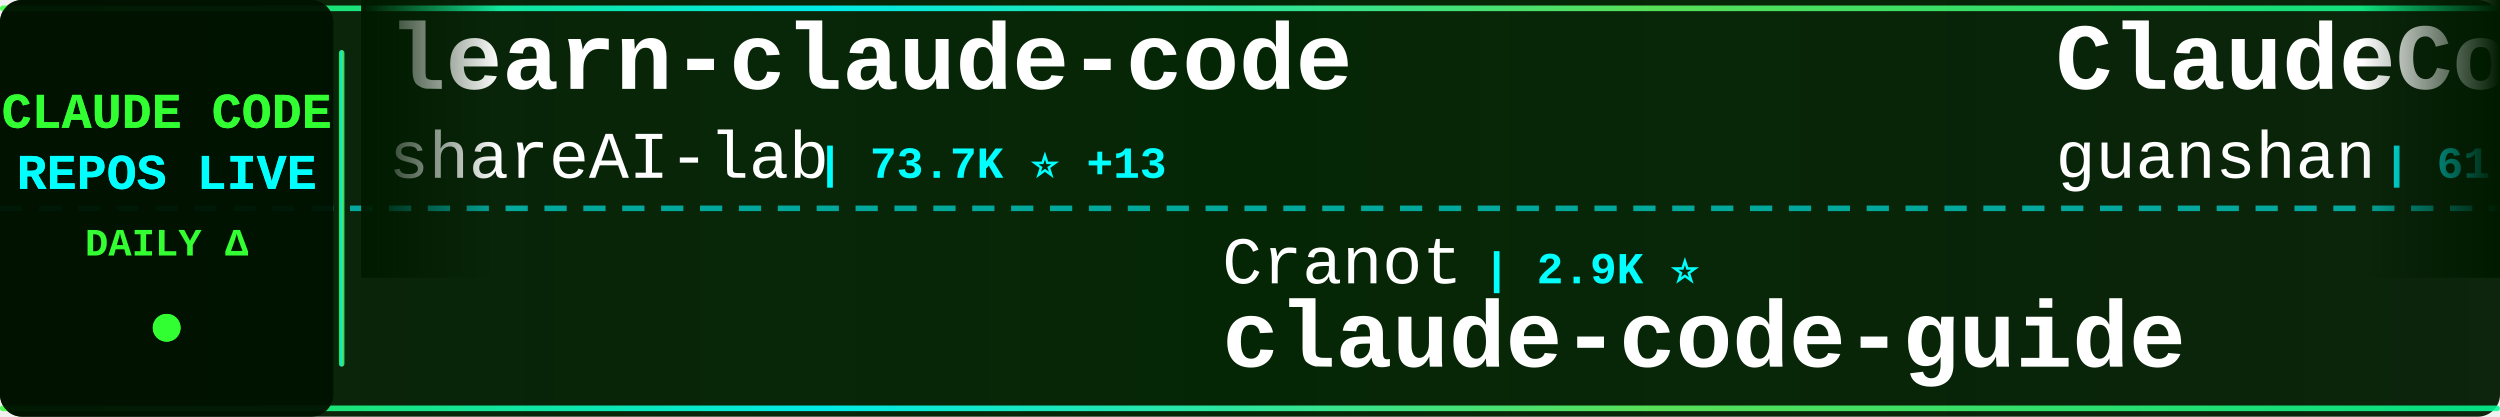
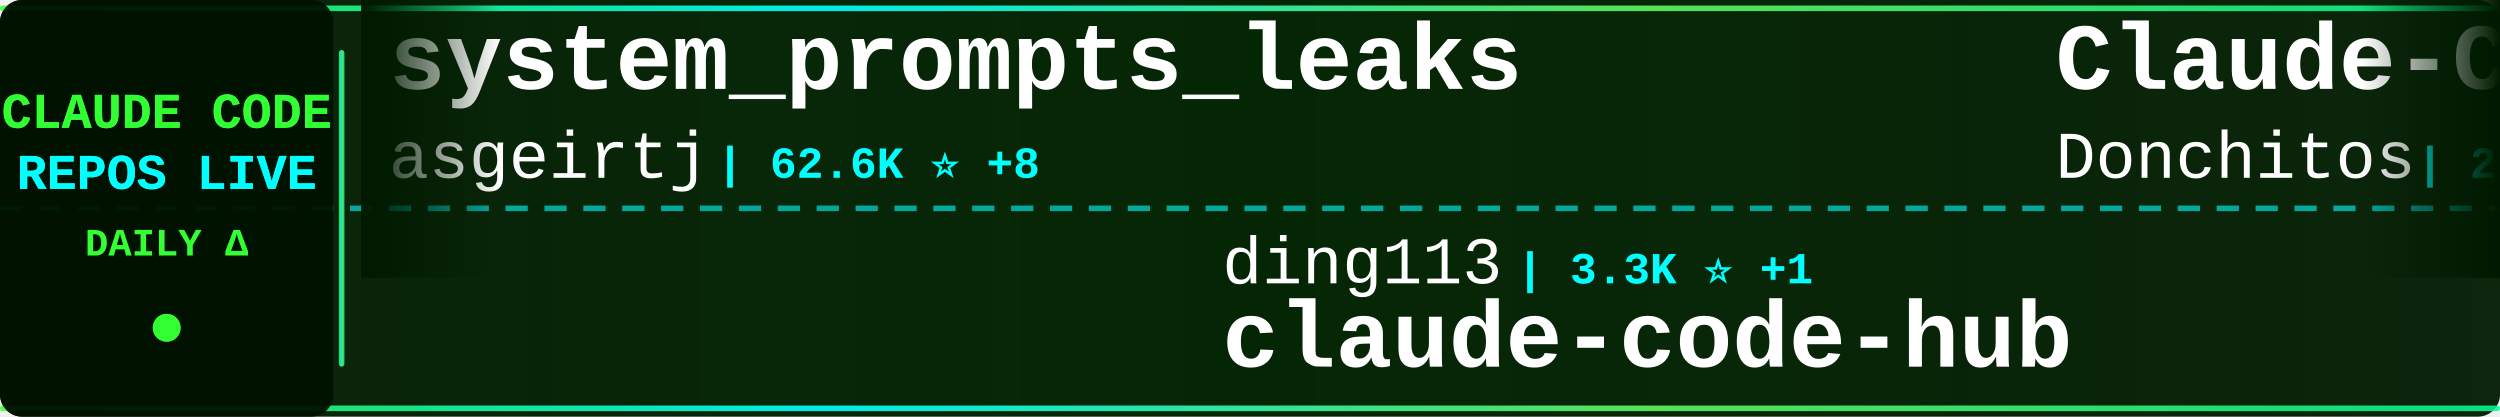
<svg xmlns="http://www.w3.org/2000/svg" width="900" height="150">
  <defs>
    <linearGradient id="tickerBg" x1="0%" y1="0%" x2="100%" y2="0%">
      <stop offset="0%" style="stop-color:#001a00;stop-opacity:0.95" />
      <stop offset="50%" style="stop-color:#002200;stop-opacity:0.98" />
      <stop offset="100%" style="stop-color:#001a00;stop-opacity:0.95" />
    </linearGradient>
    <linearGradient id="borderGrad" x1="0%" y1="0%" x2="100%" y2="0%">
      <stop offset="0%" style="stop-color:#33ff33;stop-opacity:0.85">
        <animate attributeName="stop-opacity" values="0.85;1;0.85" dur="2s" repeatCount="indefinite" />
      </stop>
      <stop offset="33%" style="stop-color:#00ffff;stop-opacity:0.9">
        <animate attributeName="stop-opacity" values="0.9;1;0.9" dur="2.2s" repeatCount="indefinite" />
      </stop>
      <stop offset="66%" style="stop-color:#66ff66;stop-opacity:0.85">
        <animate attributeName="stop-opacity" values="0.85;1;0.85" dur="1.8s" repeatCount="indefinite" />
      </stop>
      <stop offset="100%" style="stop-color:#00ff99;stop-opacity:0.85">
        <animate attributeName="stop-opacity" values="0.85;1;0.85" dur="2s" repeatCount="indefinite" />
      </stop>
    </linearGradient>
    <filter id="textGlow">
      <feGaussianBlur stdDeviation="0.1" result="coloredBlur" />
      <feMerge>
        <feMergeNode in="coloredBlur" />
        <feMergeNode in="SourceGraphic" />
      </feMerge>
    </filter>
    <filter id="metricGlow">
      <feGaussianBlur stdDeviation="0.2" result="coloredBlur" />
      <feMerge>
        <feMergeNode in="coloredBlur" />
        <feMergeNode in="SourceGraphic" />
      </feMerge>
    </filter>
    <linearGradient id="leftFade" x1="0%" y1="0%" x2="100%" y2="0%">
      <stop offset="0%" style="stop-color:#001a00;stop-opacity:1" />
      <stop offset="100%" style="stop-color:#001a00;stop-opacity:0" />
    </linearGradient>
    <linearGradient id="rightFade" x1="0%" y1="0%" x2="100%" y2="0%">
      <stop offset="0%" style="stop-color:#001a00;stop-opacity:0" />
      <stop offset="100%" style="stop-color:#001a00;stop-opacity:1" />
    </linearGradient>
  </defs>
  <rect width="900" height="150" fill="url(#tickerBg)" rx="8" />
  <rect x="0" y="2" width="900" height="2" fill="url(#borderGrad)" rx="1" />
  <rect x="0" y="146" width="900" height="2" fill="url(#borderGrad)" rx="1" />
  <line x1="0" y1="75" x2="900" y2="75" stroke="#00ffff" stroke-width="2" stroke-dasharray="8 6" opacity="0.6" />
  <rect x="0" y="0" width="120" height="150" fill="#001100" opacity="0.95" rx="8" />
  <text x="60" y="46" font-family="'Courier New', monospace" font-size="18" font-weight="bold" fill="#33ff33" text-anchor="middle" filter="url(#textGlow)">
    CLAUDE CODE
  </text>
  <text x="60" y="68" font-family="'Courier New', monospace" font-size="18" font-weight="bold" fill="#00ffff" text-anchor="middle" filter="url(#textGlow)">
    REPOS LIVE
  </text>
  <text x="60" y="92" font-family="'Courier New', monospace" font-size="14" font-weight="bold" fill="#33ff33" text-anchor="middle">
    DAILY Δ
  </text>
  <circle cx="60" cy="118" r="5" fill="#33ff33" filter="url(#metricGlow)">
    <animate attributeName="r" values="4;6;4" dur="1.5s" repeatCount="indefinite" />
    <animate attributeName="opacity" values="0.6;1;0.6" dur="1.5s" repeatCount="indefinite" />
  </circle>
  <rect x="122" y="18" width="2" height="114" fill="url(#borderGrad)" rx="1" />
  <clipPath id="tickerClip">
    <rect x="130" y="0" width="770" height="150" />
  </clipPath>
  <g clip-path="url(#tickerClip)">
    <g id="tickerItems">
      <animateTransform attributeName="transform" attributeType="XML" type="translate" from="0 0" to="-3000 0" dur="54s" repeatCount="indefinite" />
      <g transform="translate(0, 0)">
-         <text x="140" y="32" font-family="'Courier New', monospace" font-size="34" font-weight="bold" fill="#ffffff">learn-claude-code</text>
-         <text x="140" y="64" font-family="'Courier New', monospace" font-size="24" font-weight="normal" fill="#ffffff" opacity="1.0">shareAI-lab</text>
-         <text x="294" y="64" font-family="'Courier New', monospace" font-size="16" font-weight="bold" fill="#00ffff"> | 73.7K ⭐ +13</text>
+         <text x="140" y="32" font-family="'Courier New', monospace" font-size="34" font-weight="bold" fill="#ffffff">system_prompts_leaks</text>
+         <text x="140" y="64" font-family="'Courier New', monospace" font-size="24" font-weight="normal" fill="#ffffff" opacity="1.0">asgeirtj</text>
+         <text x="258" y="64" font-family="'Courier New', monospace" font-size="16" font-weight="bold" fill="#00ffff"> | 62.6K ⭐ +8</text>
      </g>
      <g transform="translate(300, 0)">
-         <text x="140" y="102" font-family="'Courier New', monospace" font-size="24" font-weight="normal" fill="#ffffff" opacity="1.0">Cranot</text>
-         <text x="234" y="102" font-family="'Courier New', monospace" font-size="16" font-weight="bold" fill="#00ffff"> | 2.9K ⭐</text>
-         <text x="140" y="132" font-family="'Courier New', monospace" font-size="34" font-weight="bold" fill="#ffffff">claude-code-guide</text>
+         <text x="140" y="102" font-family="'Courier New', monospace" font-size="24" font-weight="normal" fill="#ffffff" opacity="1.0">ding113</text>
+         <text x="246" y="102" font-family="'Courier New', monospace" font-size="16" font-weight="bold" fill="#00ffff"> | 3.3K ⭐ +1</text>
+         <text x="140" y="132" font-family="'Courier New', monospace" font-size="34" font-weight="bold" fill="#ffffff">claude-code-hub</text>
      </g>
      <g transform="translate(600, 0)">
-         <text x="140" y="32" font-family="'Courier New', monospace" font-size="34" font-weight="bold" fill="#ffffff">ClaudeCode</text>
-         <text x="140" y="64" font-family="'Courier New', monospace" font-size="24" font-weight="normal" fill="#ffffff" opacity="1.0">guanshan</text>
-         <text x="258" y="64" font-family="'Courier New', monospace" font-size="16" font-weight="bold" fill="#00ffff"> | 61 ⭐</text>
+         <text x="140" y="32" font-family="'Courier New', monospace" font-size="34" font-weight="bold" fill="#ffffff">Claude-Code-Game-Studios</text>
+         <text x="140" y="64" font-family="'Courier New', monospace" font-size="24" font-weight="normal" fill="#ffffff" opacity="1.0">Donchitos</text>
+         <text x="270" y="64" font-family="'Courier New', monospace" font-size="16" font-weight="bold" fill="#00ffff"> | 23.7K ⭐ +1</text>
      </g>
      <g transform="translate(900, 0)">
-         <text x="140" y="102" font-family="'Courier New', monospace" font-size="24" font-weight="normal" fill="#ffffff" opacity="1.0">rohitg00</text>
-         <text x="258" y="102" font-family="'Courier New', monospace" font-size="16" font-weight="bold" fill="#00ffff"> | 2.5K ⭐ +2</text>
-         <text x="140" y="132" font-family="'Courier New', monospace" font-size="34" font-weight="bold" fill="#ffffff">awesome-claude-code-tool...</text>
+         <text x="140" y="102" font-family="'Courier New', monospace" font-size="24" font-weight="normal" fill="#ffffff" opacity="1.0">luyao618</text>
+         <text x="258" y="102" font-family="'Courier New', monospace" font-size="16" font-weight="bold" fill="#00ffff"> | 1.7K ⭐</text>
+         <text x="140" y="132" font-family="'Courier New', monospace" font-size="34" font-weight="bold" fill="#ffffff">Claude-Code-Source-Study</text>
      </g>
      <g transform="translate(1200, 0)">
-         <text x="140" y="32" font-family="'Courier New', monospace" font-size="34" font-weight="bold" fill="#ffffff">claude-code-system-promp...</text>
-         <text x="140" y="64" font-family="'Courier New', monospace" font-size="24" font-weight="normal" fill="#ffffff" opacity="1.0">Piebald-AI</text>
-         <text x="282" y="64" font-family="'Courier New', monospace" font-size="16" font-weight="bold" fill="#00ffff"> | 12.2K ⭐ +2</text>
+         <text x="140" y="32" font-family="'Courier New', monospace" font-size="34" font-weight="bold" fill="#ffffff">claude-code-source</text>
+         <text x="140" y="64" font-family="'Courier New', monospace" font-size="24" font-weight="normal" fill="#ffffff" opacity="1.0">hangsman</text>
+         <text x="258" y="64" font-family="'Courier New', monospace" font-size="16" font-weight="bold" fill="#00ffff"> | 791 ⭐</text>
      </g>
      <g transform="translate(1500, 0)">
-         <text x="140" y="102" font-family="'Courier New', monospace" font-size="24" font-weight="normal" fill="#ffffff" opacity="1.0">musistudio</text>
-         <text x="282" y="102" font-family="'Courier New', monospace" font-size="16" font-weight="bold" fill="#00ffff"> | 36.5K ⭐ +2</text>
-         <text x="140" y="132" font-family="'Courier New', monospace" font-size="34" font-weight="bold" fill="#ffffff">claude-code-router</text>
+         <text x="140" y="102" font-family="'Courier New', monospace" font-size="24" font-weight="normal" fill="#ffffff" opacity="1.0">SeemSeam</text>
+         <text x="258" y="102" font-family="'Courier New', monospace" font-size="16" font-weight="bold" fill="#00ffff"> | 3.4K ⭐ +1</text>
+         <text x="140" y="132" font-family="'Courier New', monospace" font-size="34" font-weight="bold" fill="#ffffff">claude_codex_bridge</text>
      </g>
      <g transform="translate(1800, 0)">
-         <text x="140" y="32" font-family="'Courier New', monospace" font-size="34" font-weight="bold" fill="#ffffff">how-claude-code-works</text>
-         <text x="140" y="64" font-family="'Courier New', monospace" font-size="24" font-weight="normal" fill="#ffffff" opacity="1.0">Windy3f3f3f3f</text>
-         <text x="318" y="64" font-family="'Courier New', monospace" font-size="16" font-weight="bold" fill="#00ffff"> | 3.4K ⭐</text>
+         <text x="140" y="32" font-family="'Courier New', monospace" font-size="34" font-weight="bold" fill="#ffffff">claude-code-from-source</text>
+         <text x="140" y="64" font-family="'Courier New', monospace" font-size="24" font-weight="normal" fill="#ffffff" opacity="1.0">alejandrobalderas</text>
+         <text x="366" y="64" font-family="'Courier New', monospace" font-size="16" font-weight="bold" fill="#00ffff"> | 2.7K ⭐ +1</text>
      </g>
      <g transform="translate(2100, 0)">
-         <text x="140" y="102" font-family="'Courier New', monospace" font-size="24" font-weight="normal" fill="#ffffff" opacity="1.0">Yuyz0112</text>
-         <text x="258" y="102" font-family="'Courier New', monospace" font-size="16" font-weight="bold" fill="#00ffff"> | 2.4K ⭐</text>
-         <text x="140" y="132" font-family="'Courier New', monospace" font-size="34" font-weight="bold" fill="#ffffff">claude-code-reverse</text>
+         <text x="140" y="102" font-family="'Courier New', monospace" font-size="24" font-weight="normal" fill="#ffffff" opacity="1.0">krusemediallc</text>
+         <text x="318" y="102" font-family="'Courier New', monospace" font-size="16" font-weight="bold" fill="#00ffff"> | 1.1K ⭐</text>
+         <text x="140" y="132" font-family="'Courier New', monospace" font-size="34" font-weight="bold" fill="#ffffff">arcads-claude-code</text>
      </g>
      <g transform="translate(2400, 0)">
-         <text x="140" y="32" font-family="'Courier New', monospace" font-size="34" font-weight="bold" fill="#ffffff">claude-code-harness</text>
-         <text x="140" y="64" font-family="'Courier New', monospace" font-size="24" font-weight="normal" fill="#ffffff" opacity="1.0">Chachamaru127</text>
-         <text x="318" y="64" font-family="'Courier New', monospace" font-size="16" font-weight="bold" fill="#00ffff"> | 3.0K ⭐</text>
+         <text x="140" y="32" font-family="'Courier New', monospace" font-size="34" font-weight="bold" fill="#ffffff">claude-code-source-code-...</text>
+         <text x="140" y="64" font-family="'Courier New', monospace" font-size="24" font-weight="normal" fill="#ffffff" opacity="1.0">ghuntley</text>
+         <text x="258" y="64" font-family="'Courier New', monospace" font-size="16" font-weight="bold" fill="#00ffff"> | 989 ⭐</text>
      </g>
      <g transform="translate(2700, 0)">
-         <text x="140" y="102" font-family="'Courier New', monospace" font-size="24" font-weight="normal" fill="#ffffff" opacity="1.0">edmund-io</text>
-         <text x="270" y="102" font-family="'Courier New', monospace" font-size="16" font-weight="bold" fill="#00ffff"> | 1.5K ⭐</text>
-         <text x="140" y="132" font-family="'Courier New', monospace" font-size="34" font-weight="bold" fill="#ffffff">edmunds-claude-code</text>
+         <text x="140" y="102" font-family="'Courier New', monospace" font-size="24" font-weight="normal" fill="#ffffff" opacity="1.0">jqueryscript</text>
+         <text x="306" y="102" font-family="'Courier New', monospace" font-size="16" font-weight="bold" fill="#00ffff"> | 493 ⭐</text>
+         <text x="140" y="132" font-family="'Courier New', monospace" font-size="34" font-weight="bold" fill="#ffffff">awesome-claude-code</text>
      </g>
      <g transform="translate(3000, 0)">
-         <text x="140" y="32" font-family="'Courier New', monospace" font-size="34" font-weight="bold" fill="#ffffff">learn-claude-code</text>
-         <text x="140" y="64" font-family="'Courier New', monospace" font-size="24" font-weight="normal" fill="#ffffff" opacity="1.0">shareAI-lab</text>
-         <text x="294" y="64" font-family="'Courier New', monospace" font-size="16" font-weight="bold" fill="#00ffff"> | 73.7K ⭐ +13</text>
+         <text x="140" y="32" font-family="'Courier New', monospace" font-size="34" font-weight="bold" fill="#ffffff">system_prompts_leaks</text>
+         <text x="140" y="64" font-family="'Courier New', monospace" font-size="24" font-weight="normal" fill="#ffffff" opacity="1.0">asgeirtj</text>
+         <text x="258" y="64" font-family="'Courier New', monospace" font-size="16" font-weight="bold" fill="#00ffff"> | 62.6K ⭐ +8</text>
      </g>
      <g transform="translate(3300, 0)">
-         <text x="140" y="102" font-family="'Courier New', monospace" font-size="24" font-weight="normal" fill="#ffffff" opacity="1.0">Cranot</text>
-         <text x="234" y="102" font-family="'Courier New', monospace" font-size="16" font-weight="bold" fill="#00ffff"> | 2.9K ⭐</text>
-         <text x="140" y="132" font-family="'Courier New', monospace" font-size="34" font-weight="bold" fill="#ffffff">claude-code-guide</text>
+         <text x="140" y="102" font-family="'Courier New', monospace" font-size="24" font-weight="normal" fill="#ffffff" opacity="1.0">ding113</text>
+         <text x="246" y="102" font-family="'Courier New', monospace" font-size="16" font-weight="bold" fill="#00ffff"> | 3.3K ⭐ +1</text>
+         <text x="140" y="132" font-family="'Courier New', monospace" font-size="34" font-weight="bold" fill="#ffffff">claude-code-hub</text>
      </g>
      <g transform="translate(3600, 0)">
-         <text x="140" y="32" font-family="'Courier New', monospace" font-size="34" font-weight="bold" fill="#ffffff">ClaudeCode</text>
-         <text x="140" y="64" font-family="'Courier New', monospace" font-size="24" font-weight="normal" fill="#ffffff" opacity="1.0">guanshan</text>
-         <text x="258" y="64" font-family="'Courier New', monospace" font-size="16" font-weight="bold" fill="#00ffff"> | 61 ⭐</text>
+         <text x="140" y="32" font-family="'Courier New', monospace" font-size="34" font-weight="bold" fill="#ffffff">Claude-Code-Game-Studios</text>
+         <text x="140" y="64" font-family="'Courier New', monospace" font-size="24" font-weight="normal" fill="#ffffff" opacity="1.0">Donchitos</text>
+         <text x="270" y="64" font-family="'Courier New', monospace" font-size="16" font-weight="bold" fill="#00ffff"> | 23.7K ⭐ +1</text>
      </g>
      <g transform="translate(3900, 0)">
-         <text x="140" y="102" font-family="'Courier New', monospace" font-size="24" font-weight="normal" fill="#ffffff" opacity="1.0">rohitg00</text>
-         <text x="258" y="102" font-family="'Courier New', monospace" font-size="16" font-weight="bold" fill="#00ffff"> | 2.5K ⭐ +2</text>
-         <text x="140" y="132" font-family="'Courier New', monospace" font-size="34" font-weight="bold" fill="#ffffff">awesome-claude-code-tool...</text>
+         <text x="140" y="102" font-family="'Courier New', monospace" font-size="24" font-weight="normal" fill="#ffffff" opacity="1.0">luyao618</text>
+         <text x="258" y="102" font-family="'Courier New', monospace" font-size="16" font-weight="bold" fill="#00ffff"> | 1.7K ⭐</text>
+         <text x="140" y="132" font-family="'Courier New', monospace" font-size="34" font-weight="bold" fill="#ffffff">Claude-Code-Source-Study</text>
      </g>
    </g>
  </g>
  <rect x="130" y="0" width="50" height="100" fill="url(#leftFade)" />
  <rect x="850" y="0" width="50" height="100" fill="url(#rightFade)" />
</svg>
